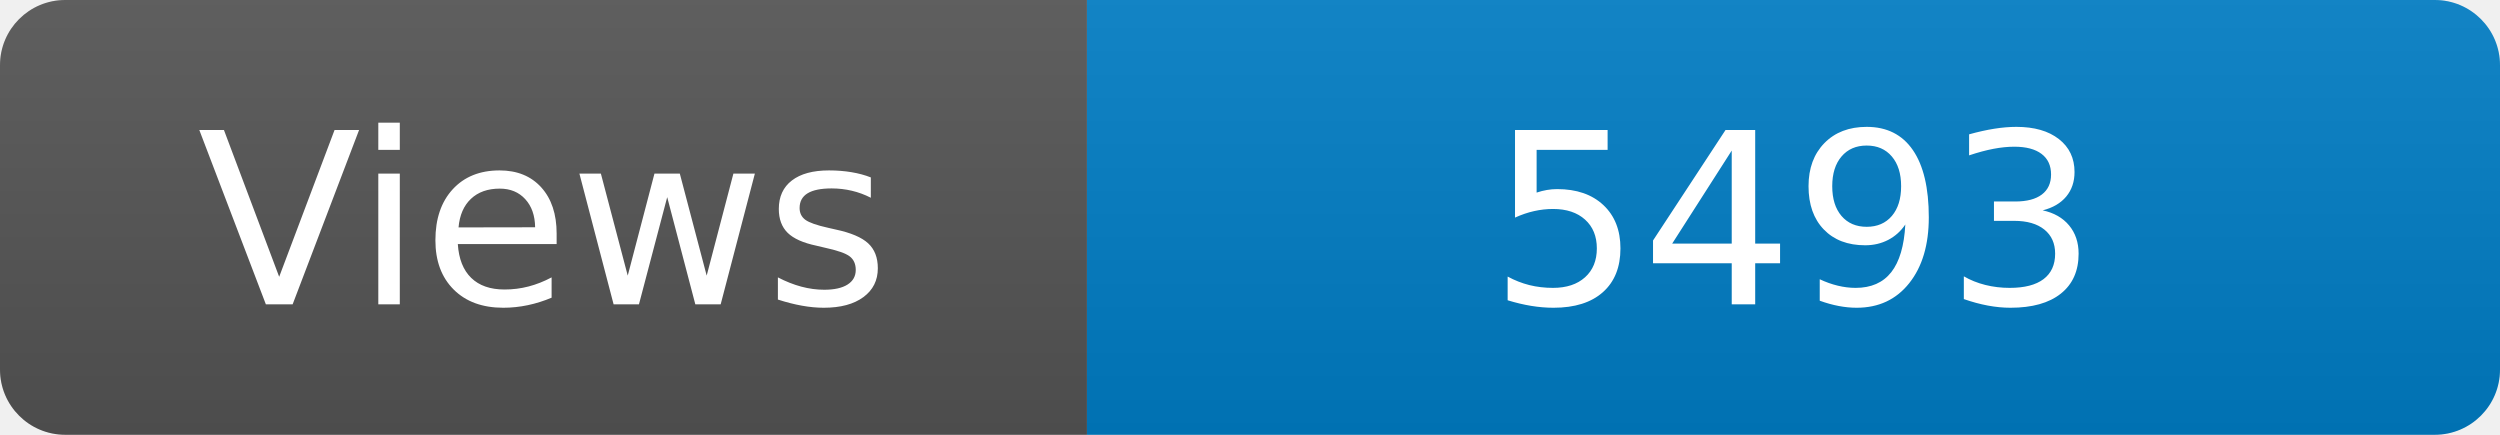
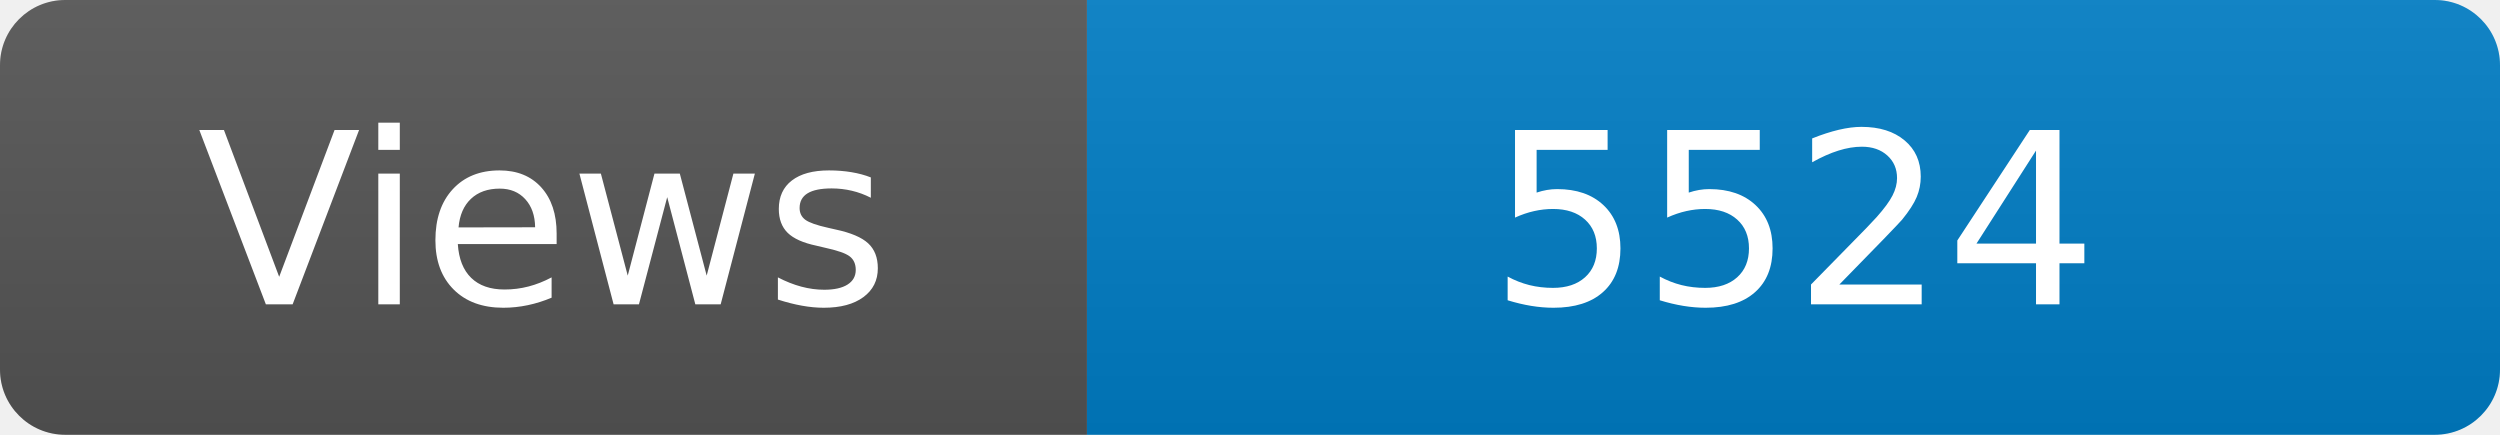
<svg xmlns="http://www.w3.org/2000/svg" width="115" height="20" role="img" aria-label="Maintained?: yes">
  <linearGradient id="s" x2="0" y2="100%">
    <stop offset="0" stop-color="#bbb" stop-opacity=".1" />
    <stop offset="1" stop-opacity=".1" />
  </linearGradient>
  <clipPath id="r">
    <rect width="115" height="20" rx="3" fill="#fff" />
  </clipPath>
  <g clip-path="url(#r)">
    <rect width="50" height="20" fill="#555" />
    <rect x="50" width="160" height="20" fill="#007ec6" />
    <rect width="115" height="20" fill="url(#s)" />
  </g>
  <g fill="#fff" text-anchor="middle" font-family="Verdana,Geneva,DejaVu Sans,sans-serif" font-size="110">
    <text x="250" y="140" transform="scale(.1)" fill="#fff">Views</text>
-     <text x="825" y="140" transform="scale(.1)" fill="#fff">5493</text>
+     <text x="825" y="140" transform="scale(.1)" fill="#fff">5524</text>
  </g>
</svg>
